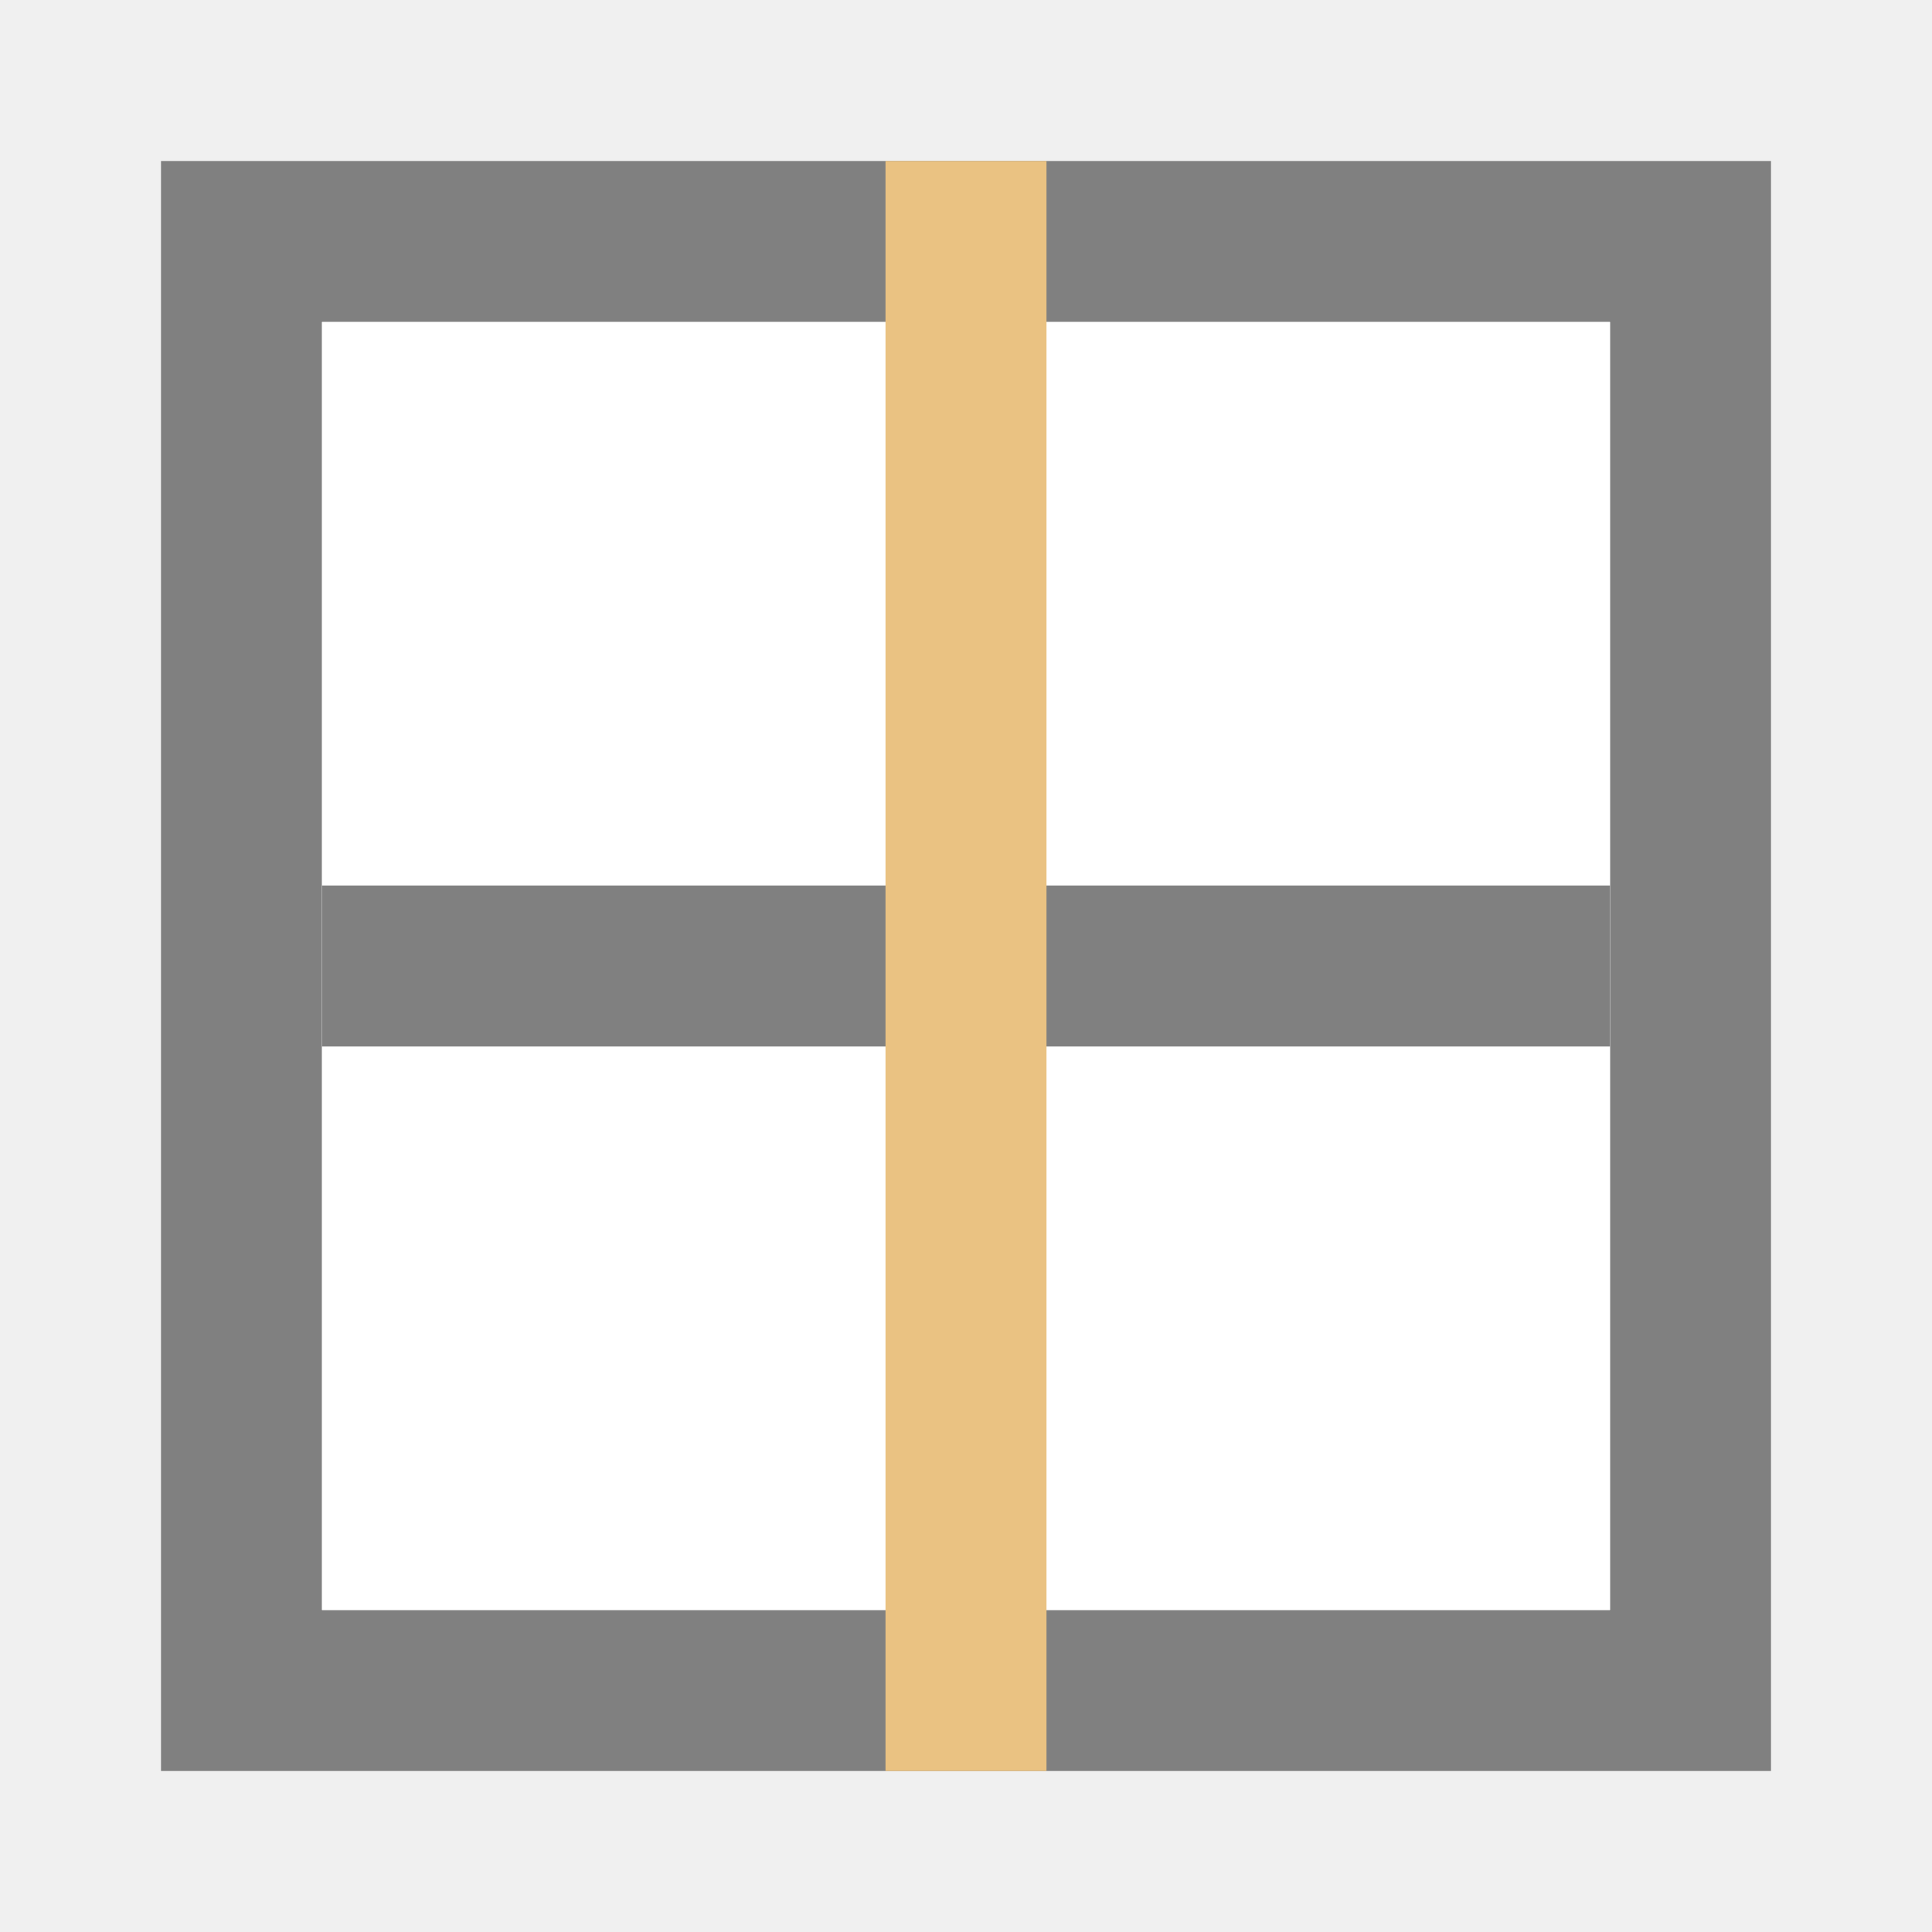
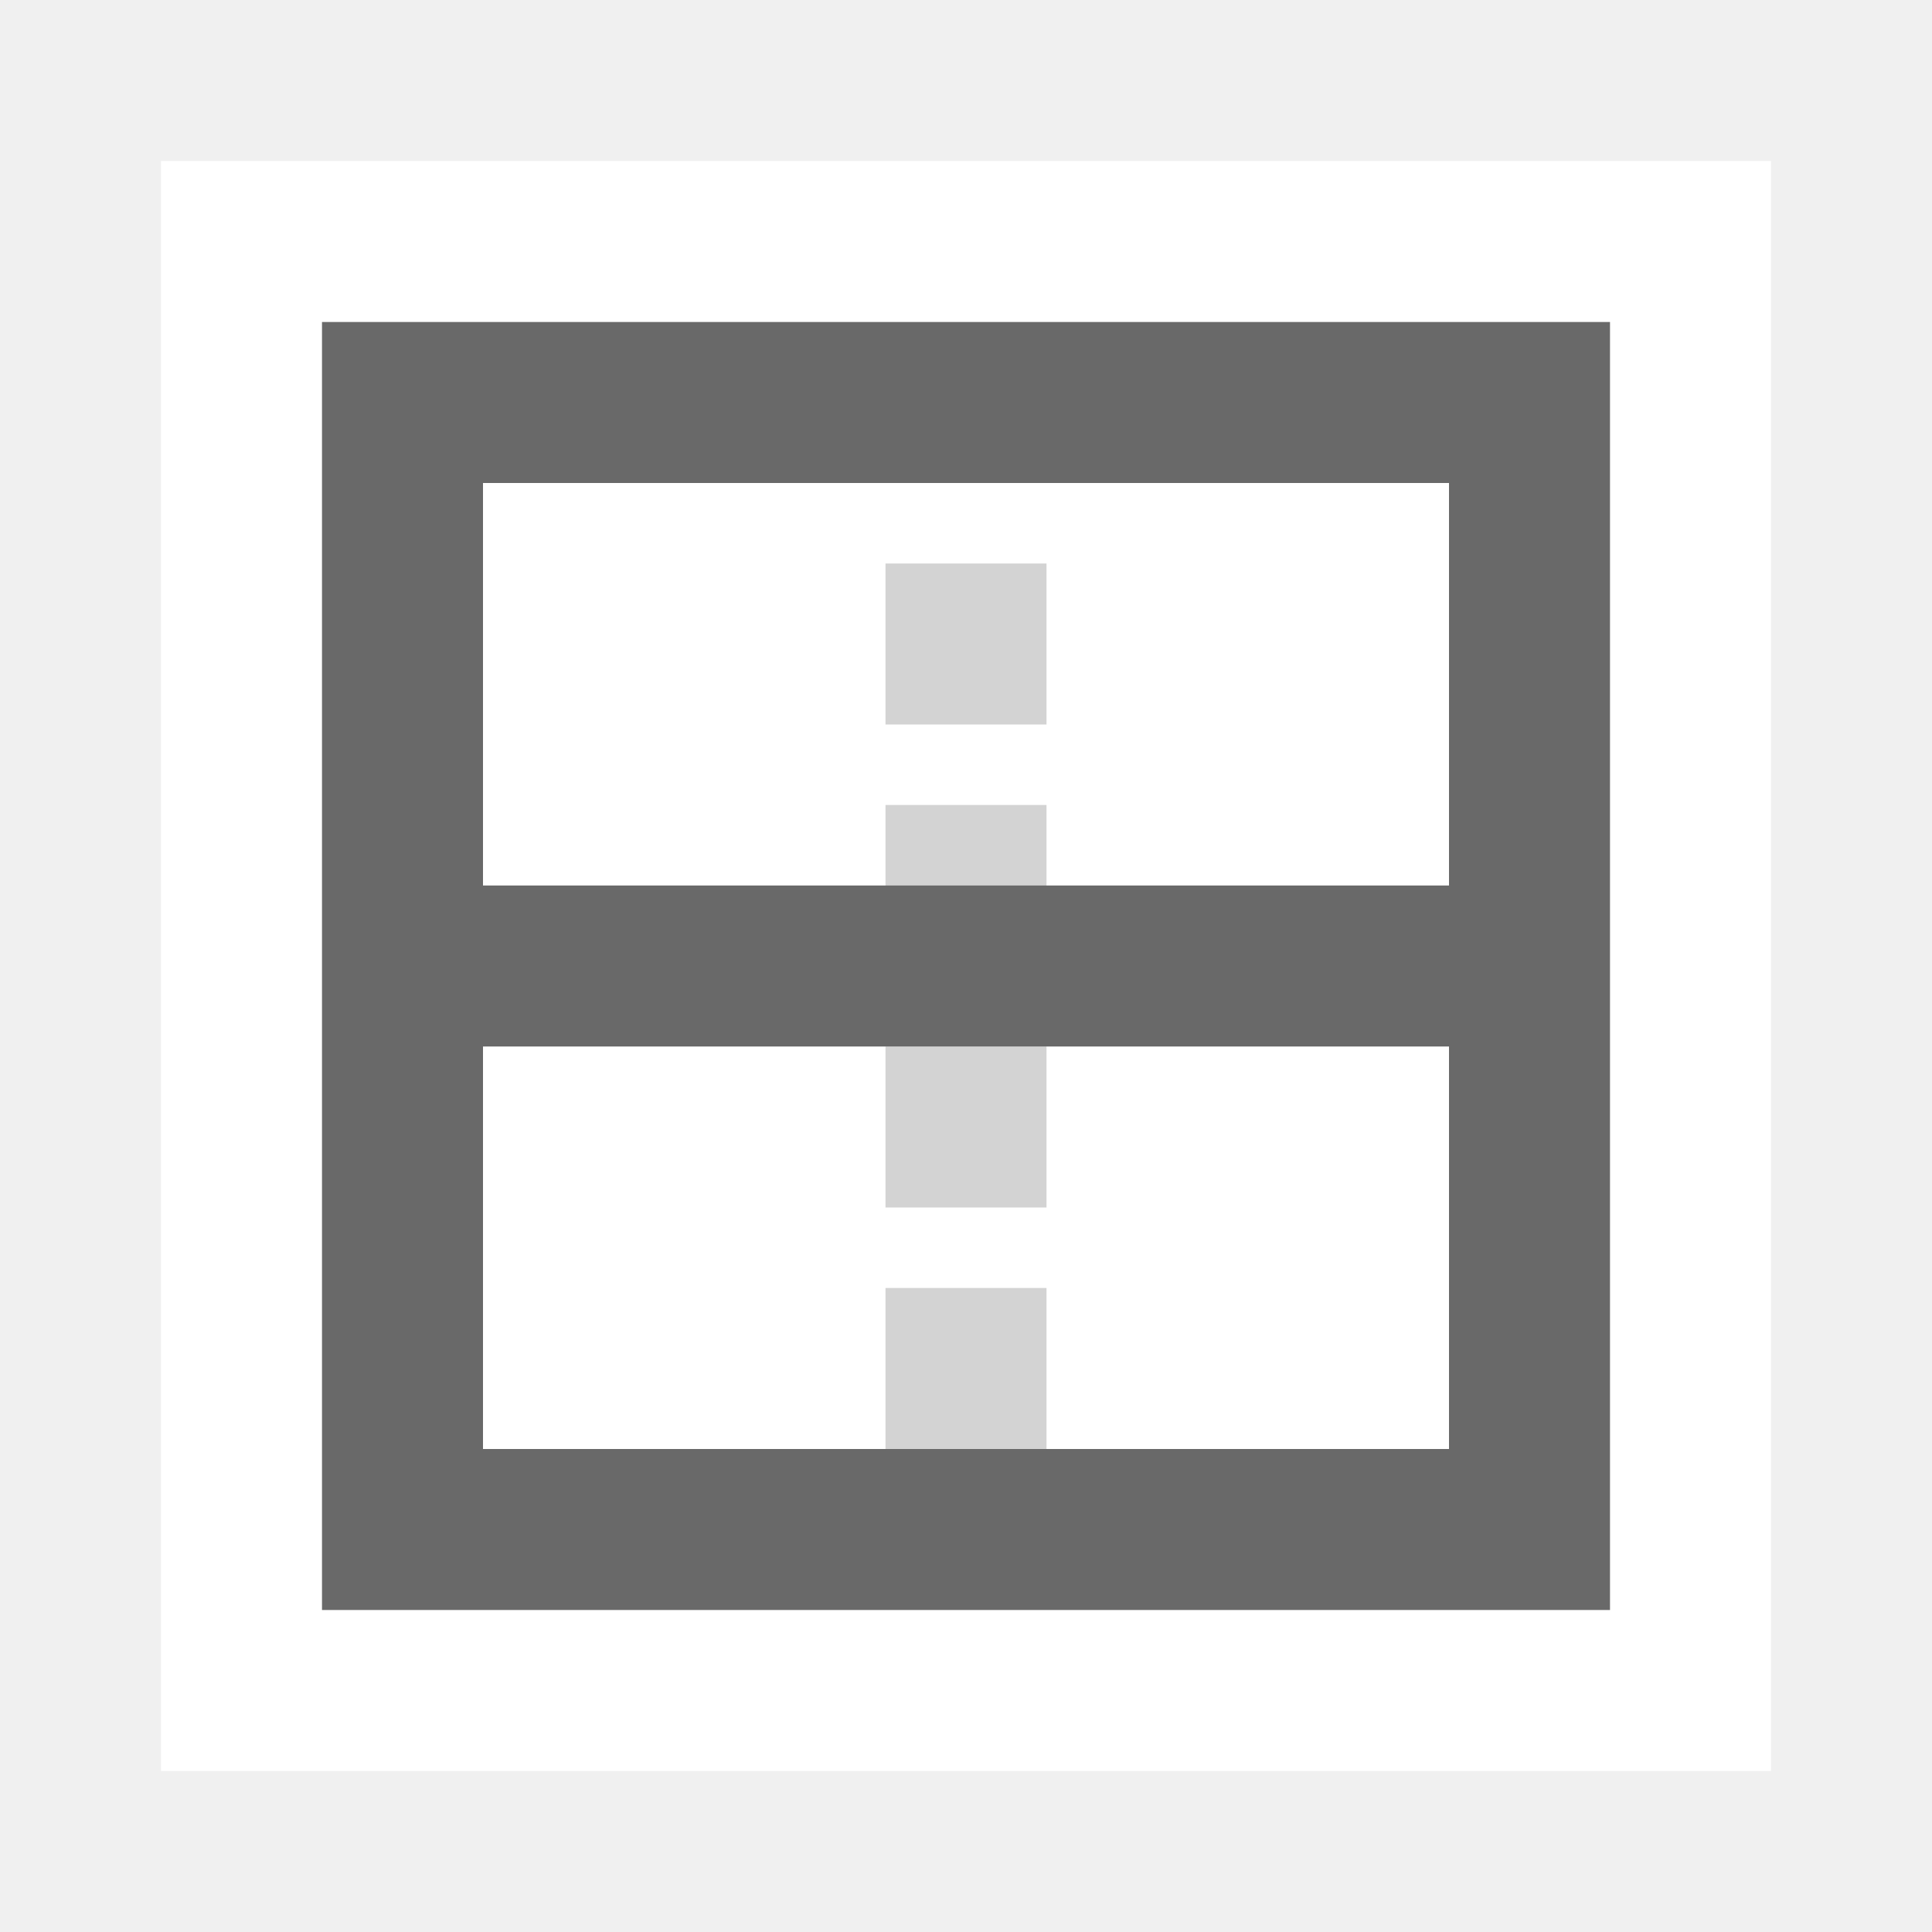
- <svg xmlns="http://www.w3.org/2000/svg" viewBox="0 0 24 24">
-   <path d="m2 22h20v-20h-20zm2-2v-16h16v16z" fill="#808080" />
-   <path d="m4 20h16v-16h-16z" fill="#fff" />
-   <path d="m-13 4h2v16h-2z" fill="#808080" transform="rotate(-90)" />
-   <path d="m-22 11h20v2h-20z" fill="#eac282" transform="rotate(-90)" />
+ <svg xmlns="http://www.w3.org/2000/svg" height="24" viewBox="0 0 24 24" width="24">
+   <path d="m2 2v20h20v-20z" fill="#fff" stroke-width="1.25" />
+   <path d="m4 4v16h16v-16zm2 2h12v12h-12z" fill="#696969" />
+   <path d="m11 7v2h2v-2zm0 3v2h2v-2zm0 3v2h2v-2zm0 3v2h2v-2z" fill="#d3d3d3" />
+   <path d="m11-18h2v12h-2z" fill="#696969" transform="rotate(90)" />
</svg>
